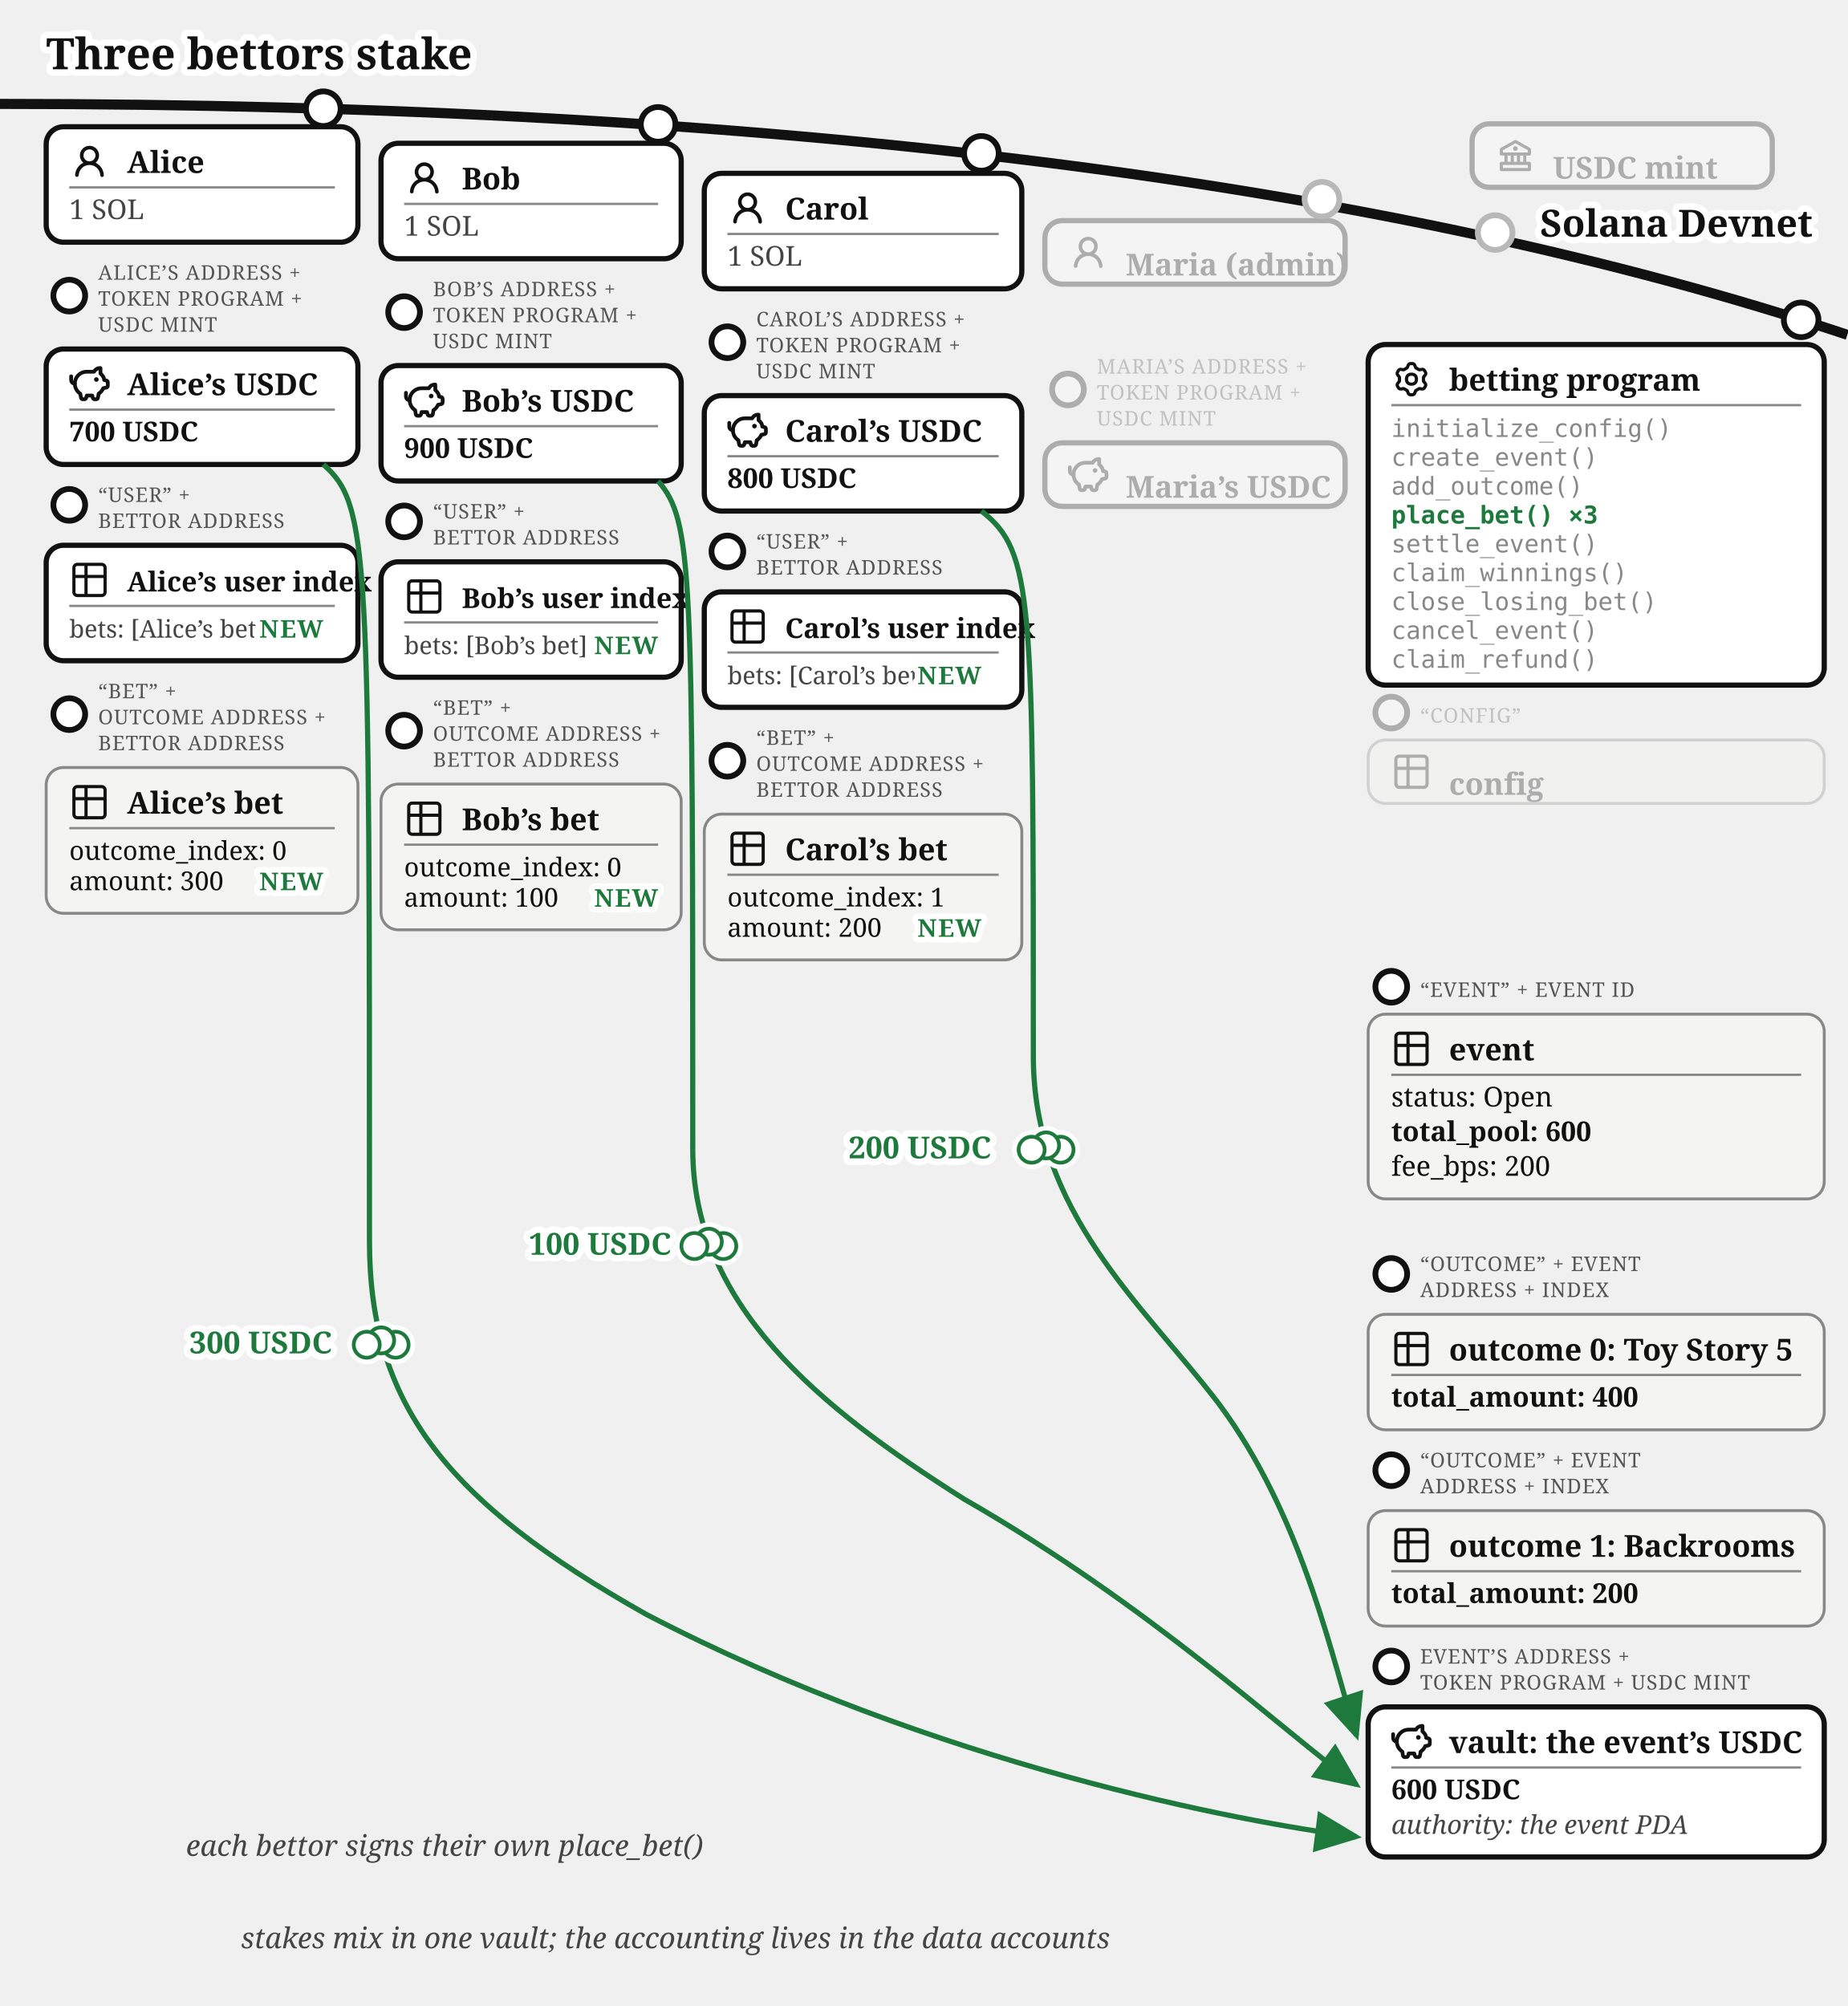
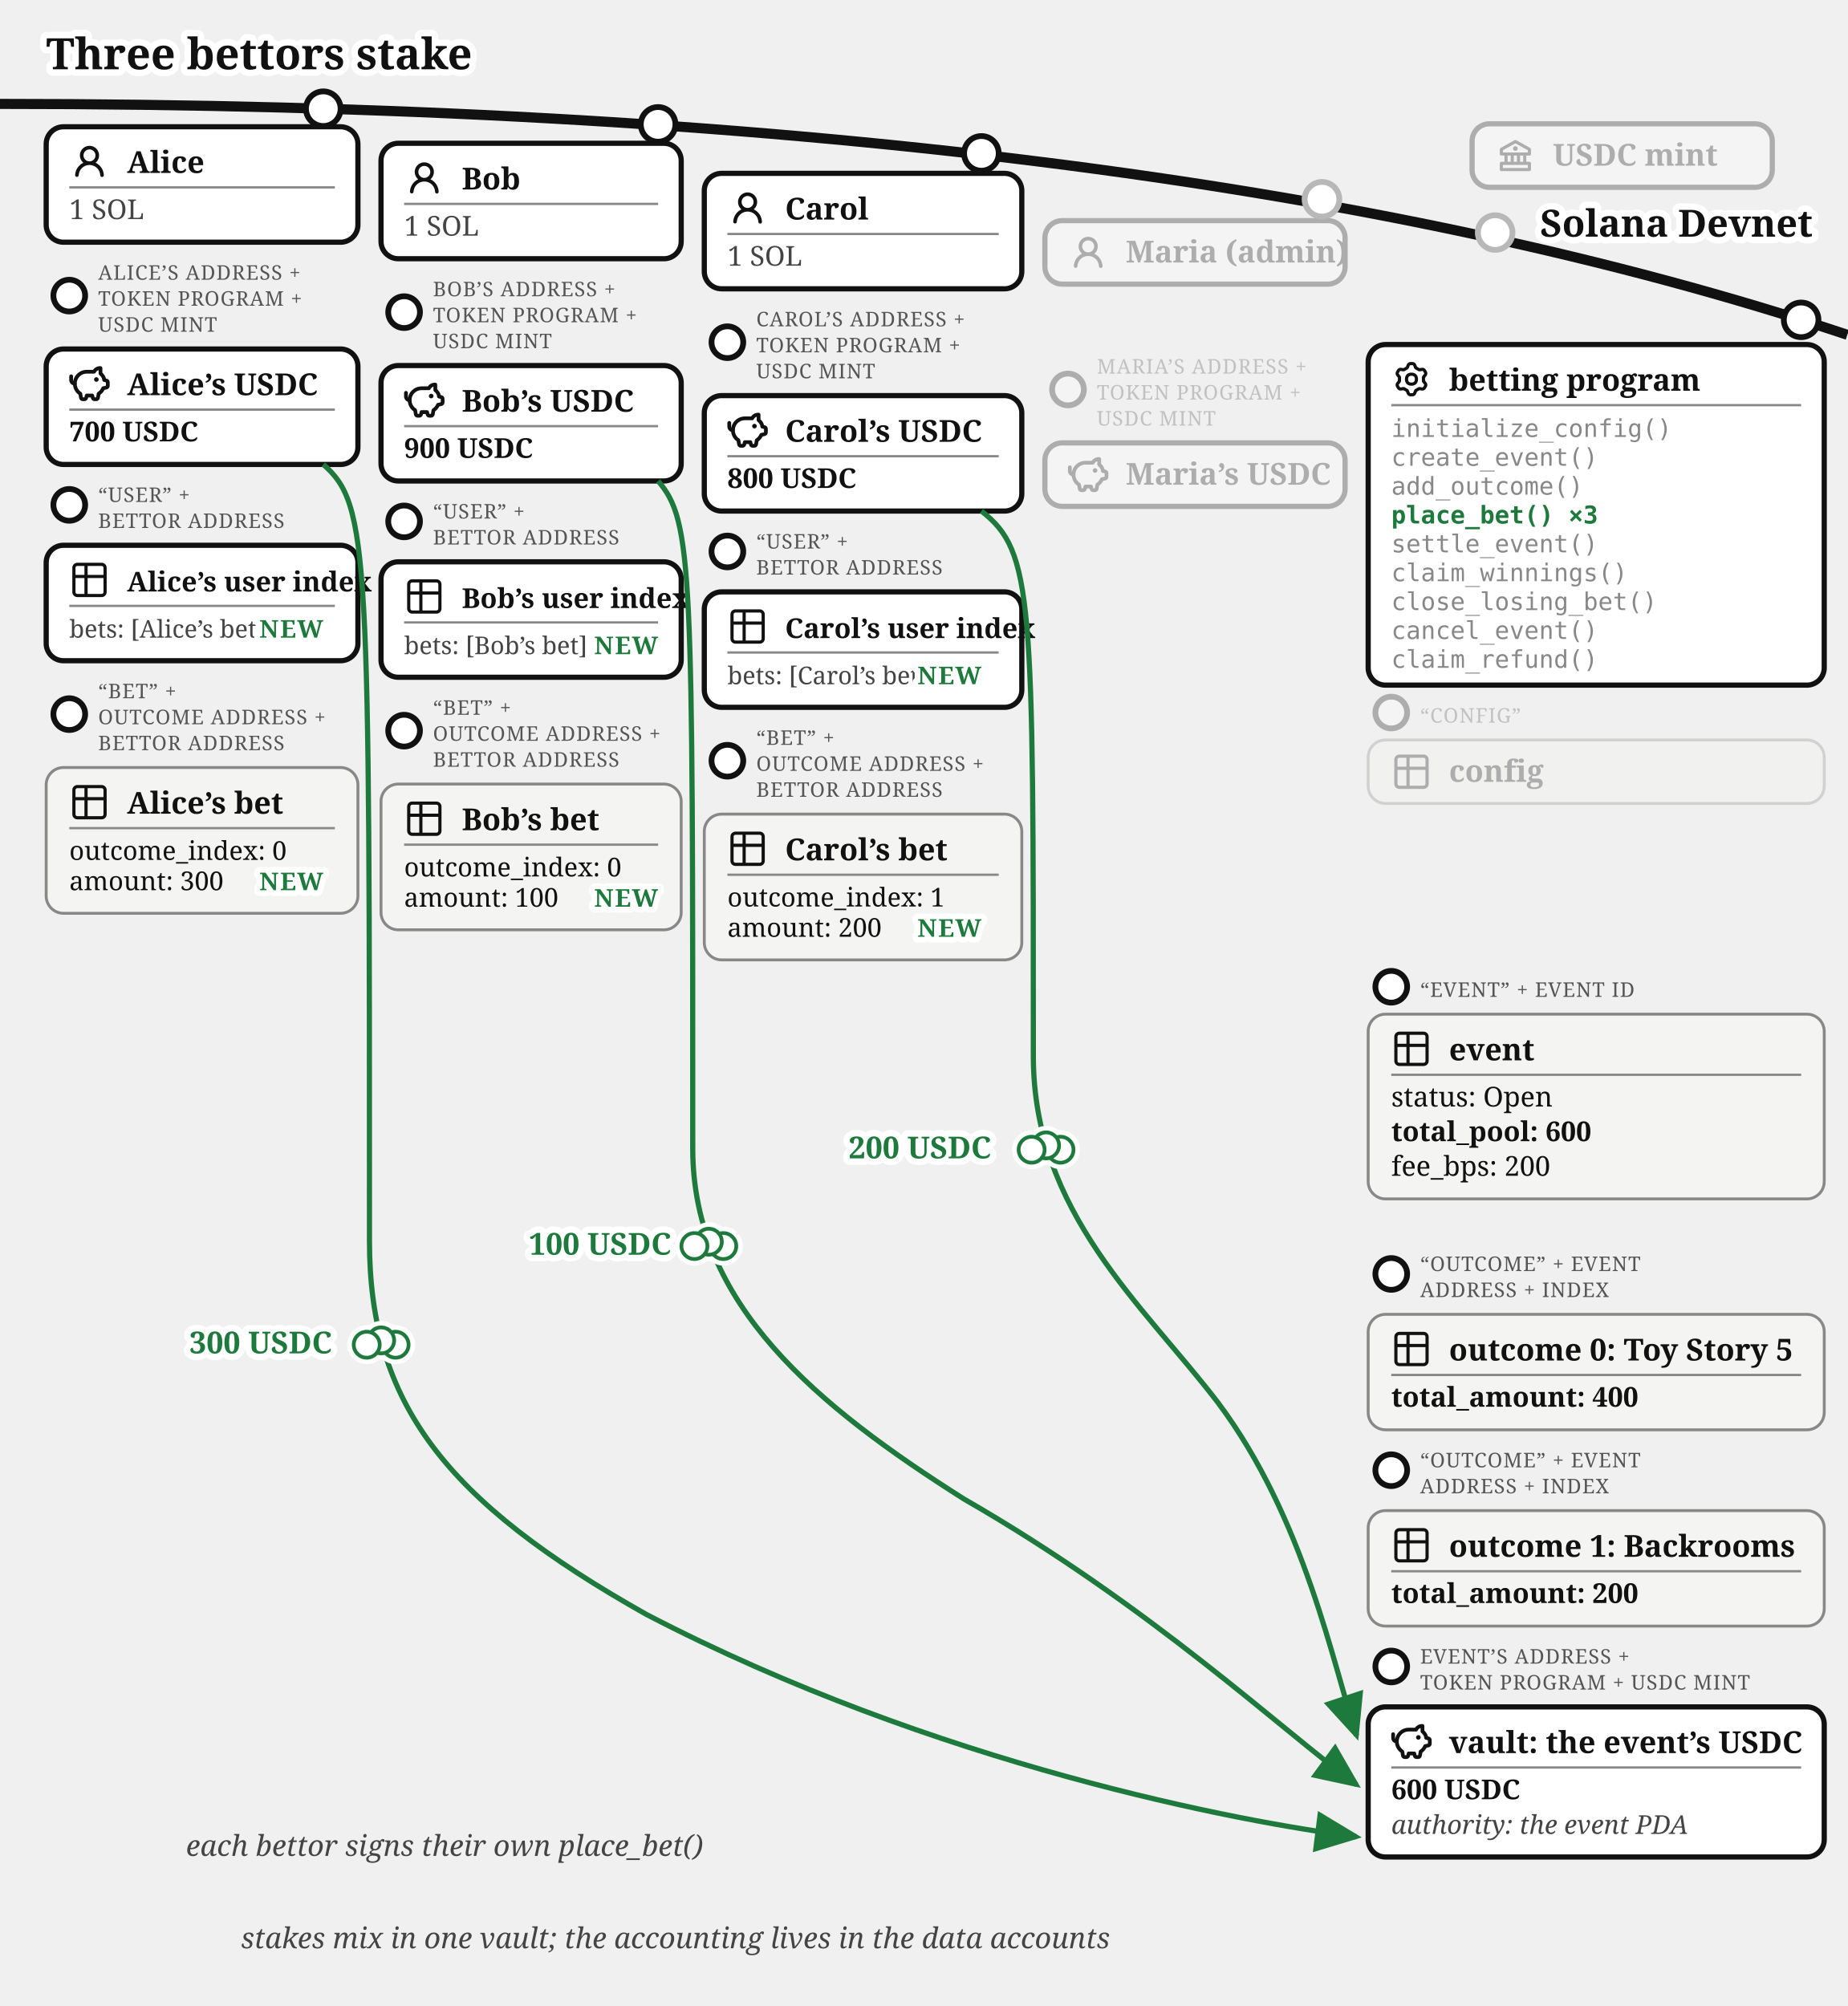
<svg xmlns="http://www.w3.org/2000/svg" viewBox="0 0 640 695" font-family="Gelasio, Georgia, serif" fill="#111">
  <text stroke="#fff" stroke-width="4.5" paint-order="stroke" stroke-linejoin="round" x="16" y="24" font-size="15" font-weight="bold">Three bettors stake</text>
  <defs>
    <marker id="betting-bets-arr" markerWidth="9" markerHeight="8" refX="8" refY="4" orient="auto">
      <path d="M0,0 L9,4 L0,8 z" fill="#1e7a3c" />
    </marker>
    <marker id="betting-bets-arr-g" markerWidth="9" markerHeight="8" refX="8" refY="4" orient="auto">
      <path d="M0,0 L9,4 L0,8 z" fill="#777" />
    </marker>
  </defs>
  <path d="M 0,36 Q 400,36 640,116" fill="none" stroke="#111" stroke-width="3.5" />
  <text stroke="#fff" stroke-width="4.5" paint-order="stroke" stroke-linejoin="round" x="628" y="82" font-size="13" font-weight="bold" fill="#111" text-anchor="end">Solana Devnet</text>
  <circle cx="518" cy="80.573" r="7" fill="#fff" />
  <g opacity="0.3">
    <circle cx="518" cy="80.573" r="6" fill="#fff" stroke="#111" stroke-width="2" />
    <rect x="510" y="42.893" width="104" height="22" rx="6" fill="#fff" stroke="#111" stroke-width="1.8" />
    <g transform="translate(518,46.8932)">
      <g transform="translate(0.52,0.519) scale(0.54)" fill="#111">
        <path d="m21.49 7.13l-9-5a.99.99 0 0 0-.97 0l-9.01 5C2.19 7.31 2 7.64 2 8v3c0 .55.45 1 1 1h2v4H3c-.55 0-1 .45-1 1v4c0 .55.45 1 1 1h18c.55 0 1-.45 1-1v-4c0-.55-.45-1-1-1h-2v-4h2c.55 0 1-.45 1-1V8a1 1 0 0 0-.51-.87M7 12h2v4H7zm6 0v4h-2v-4zm7 6v2H4v-2zm-3-2h-2v-4h2zm3-6H4V8.59l8-4.44l8 4.44z" />
        <path d="M12 6a1.5 1.5 0 1 0 0 3a1.5 1.5 0 1 0 0-3" />
      </g>
    </g>
-     <text x="538" y="61.89" font-size="10.5" font-weight="bold">USDC mint</text>
+     <text x="538" y="57.39" font-size="10.5" font-weight="bold">USDC mint</text>
  </g>
  <g>
    <circle cx="112" cy="37.663" r="6" fill="#fff" stroke="#111" stroke-width="2" />
    <rect x="16" y="43.917" width="108" height="40" rx="6" fill="#fff" stroke="#111" stroke-width="1.8" />
    <g transform="translate(24,48.9168)">
      <g transform="translate(0.36,0.767) scale(0.8301)" fill="#111">
        <path d="M10.561 8.073a6 6 0 0 1 3.432 5.142a.75.75 0 1 1-1.498.07a4.5 4.5 0 0 0-8.99 0a.75.75 0 0 1-1.498-.07a6 6 0 0 1 3.431-5.142a3.999 3.999 0 1 1 5.123 0M10.5 5a2.5 2.5 0 1 0-5 0a2.5 2.5 0 0 0 5 0" />
      </g>
    </g>
    <text x="44" y="59.917" font-size="10.5" font-weight="bold">Alice</text>
    <line x1="24" y1="64.917" x2="116" y2="64.917" stroke="#888" stroke-width="0.8" />
    <text x="24" y="75.917" font-size="9.5" fill="#444">1 SOL</text>
  </g>
  <g>
    <circle cx="24" cy="102.417" r="5.5" fill="#fff" stroke="#111" stroke-width="2" />
    <text x="34" y="96.917" font-size="7" letter-spacing="0.3" fill="#555">ALICE’S ADDRESS +</text>
    <text x="34" y="105.917" font-size="7" letter-spacing="0.3" fill="#555">TOKEN PROGRAM +</text>
    <text x="34" y="114.917" font-size="7" letter-spacing="0.3" fill="#555">USDC MINT</text>
    <rect x="16" y="120.917" width="108" height="40" rx="6" fill="#fff" stroke="#111" stroke-width="1.8" />
    <g transform="translate(24,125.917)">
      <g transform="translate(-0.624,-0.624) scale(0.6353)" fill="none" stroke="#111" stroke-linecap="round" stroke-linejoin="round" stroke-width="2.047">
        <path d="M14.5 5.5h-4A6.5 6.5 0 0 0 7 17.478l.288 1.738c.07.423.105.635.202.798a1 1 0 0 0 .49.416c.178.07.392.07.822.07c.397 0 .596 0 .764-.062a1 1 0 0 0 .479-.374c.1-.148.15-.34.246-.727l.209-.837h3l.21.837c.096.386.144.58.245.727a1 1 0 0 0 .479.374c.168.062.367.062.764.062c.43 0 .644 0 .821-.07a1 1 0 0 0 .49-.416c.098-.163.133-.375.203-.798L17 17.478a6.5 6.5 0 0 0 2.502-2.978l.89-.178c.77-.154 1.155-.231 1.381-.508c.227-.276.227-.669.227-1.453v-.3c0-.75 0-1.124-.212-1.396c-.212-.27-.575-.362-1.303-.544L20 10c0-1.5-1.167-2.833-2-3.5v-3h-.264c-1.37 0-2.623.774-3.236 2" />
        <path d="M15.875 9.75h-.125m.25 0a.25.25 0 1 1-.5 0a.25.25 0 0 1 .5 0M2 8v2a2 2 0 0 0 2 2" />
      </g>
    </g>
    <text x="44" y="136.917" font-size="10.5" font-weight="bold">Alice’s USDC</text>
    <line x1="24" y1="141.917" x2="116" y2="141.917" stroke="#888" stroke-width="0.8" />
    <text x="24" y="152.917" font-size="9.5" font-weight="bold">700 USDC</text>
  </g>
  <g>
    <circle cx="24" cy="174.917" r="5.5" fill="#fff" stroke="#111" stroke-width="2" />
    <text x="34" y="173.917" font-size="7" letter-spacing="0.3" fill="#555">“USER” +</text>
    <text x="34" y="182.917" font-size="7" letter-spacing="0.3" fill="#555">BETTOR ADDRESS</text>
    <rect x="16" y="188.917" width="108" height="40" rx="6" fill="#fff" stroke="#111" stroke-width="1.8" />
    <g transform="translate(24,193.917)">
      <g transform="translate(-0.195,-0.195) scale(0.6)" fill="none" stroke="#111" stroke-linecap="round" stroke-linejoin="round" stroke-width="1.843">
        <path d="M3 5a2 2 0 0 1 2-2h14a2 2 0 0 1 2 2v14a2 2 0 0 1-2 2H5a2 2 0 0 1-2-2zm0 5h18M10 3v18" />
      </g>
    </g>
    <text x="44" y="204.917" font-size="9.5" font-weight="bold">Alice’s user index</text>
    <line x1="24" y1="209.917" x2="116" y2="209.917" stroke="#888" stroke-width="0.8" />
    <text x="24" y="220.917" font-size="8.5" fill="#444">bets: [Alice’s bet]</text>
    <text stroke="#fff" stroke-width="4" paint-order="stroke" stroke-linejoin="round" x="112" y="220.917" font-size="8.5" font-weight="bold" letter-spacing="0.5" fill="#1e7a3c" text-anchor="end">NEW</text>
  </g>
  <g>
    <circle cx="24" cy="247.417" r="5.5" fill="#fff" stroke="#111" stroke-width="2" />
    <text x="34" y="241.917" font-size="7" letter-spacing="0.3" fill="#555">“BET” +</text>
    <text x="34" y="250.917" font-size="7" letter-spacing="0.3" fill="#555">OUTCOME ADDRESS +</text>
    <text x="34" y="259.917" font-size="7" letter-spacing="0.3" fill="#555">BETTOR ADDRESS</text>
    <rect x="16" y="265.917" width="108" height="50.5" rx="6" fill="#f4f4f2" stroke="#888" />
    <g transform="translate(24,270.917)">
      <g transform="translate(-0.195,-0.195) scale(0.6)" fill="none" stroke="#111" stroke-linecap="round" stroke-linejoin="round" stroke-width="1.843">
        <path d="M3 5a2 2 0 0 1 2-2h14a2 2 0 0 1 2 2v14a2 2 0 0 1-2 2H5a2 2 0 0 1-2-2zm0 5h18M10 3v18" />
      </g>
    </g>
    <text x="44" y="281.917" font-size="10.5" font-weight="bold">Alice’s bet</text>
    <line x1="24" y1="286.917" x2="116" y2="286.917" stroke="#888" stroke-width="0.8" />
    <text x="24" y="297.917" font-size="9">outcome_index: 0</text>
    <text x="24" y="308.417" font-size="9">amount: 300</text>
    <text stroke="#fff" stroke-width="4" paint-order="stroke" stroke-linejoin="round" x="112" y="308.417" font-size="8.5" font-weight="bold" letter-spacing="0.5" fill="#1e7a3c" text-anchor="end">NEW</text>
  </g>
  <g>
    <circle cx="228" cy="43.091" r="6" fill="#fff" stroke="#111" stroke-width="2" />
    <rect x="132" y="49.644" width="104" height="40" rx="6" fill="#fff" stroke="#111" stroke-width="1.8" />
    <g transform="translate(140,54.6439)">
      <g transform="translate(0.36,0.767) scale(0.8301)" fill="#111">
        <path d="M10.561 8.073a6 6 0 0 1 3.432 5.142a.75.75 0 1 1-1.498.07a4.5 4.5 0 0 0-8.99 0a.75.75 0 0 1-1.498-.07a6 6 0 0 1 3.431-5.142a3.999 3.999 0 1 1 5.123 0M10.5 5a2.5 2.5 0 1 0-5 0a2.5 2.5 0 0 0 5 0" />
      </g>
    </g>
    <text x="160" y="65.644" font-size="10.5" font-weight="bold">Bob</text>
    <line x1="140" y1="70.644" x2="228" y2="70.644" stroke="#888" stroke-width="0.8" />
    <text x="140" y="81.644" font-size="9.5" fill="#444">1 SOL</text>
  </g>
  <g>
    <circle cx="140" cy="108.144" r="5.5" fill="#fff" stroke="#111" stroke-width="2" />
    <text x="150" y="102.644" font-size="7" letter-spacing="0.3" fill="#555">BOB’S ADDRESS +</text>
    <text x="150" y="111.644" font-size="7" letter-spacing="0.3" fill="#555">TOKEN PROGRAM +</text>
    <text x="150" y="120.644" font-size="7" letter-spacing="0.3" fill="#555">USDC MINT</text>
    <rect x="132" y="126.644" width="104" height="40" rx="6" fill="#fff" stroke="#111" stroke-width="1.8" />
    <g transform="translate(140,131.644)">
      <g transform="translate(-0.624,-0.624) scale(0.6353)" fill="none" stroke="#111" stroke-linecap="round" stroke-linejoin="round" stroke-width="2.047">
        <path d="M14.5 5.5h-4A6.5 6.5 0 0 0 7 17.478l.288 1.738c.07.423.105.635.202.798a1 1 0 0 0 .49.416c.178.07.392.07.822.07c.397 0 .596 0 .764-.062a1 1 0 0 0 .479-.374c.1-.148.15-.34.246-.727l.209-.837h3l.21.837c.096.386.144.58.245.727a1 1 0 0 0 .479.374c.168.062.367.062.764.062c.43 0 .644 0 .821-.07a1 1 0 0 0 .49-.416c.098-.163.133-.375.203-.798L17 17.478a6.5 6.5 0 0 0 2.502-2.978l.89-.178c.77-.154 1.155-.231 1.381-.508c.227-.276.227-.669.227-1.453v-.3c0-.75 0-1.124-.212-1.396c-.212-.27-.575-.362-1.303-.544L20 10c0-1.5-1.167-2.833-2-3.5v-3h-.264c-1.37 0-2.623.774-3.236 2" />
        <path d="M15.875 9.75h-.125m.25 0a.25.25 0 1 1-.5 0a.25.25 0 0 1 .5 0M2 8v2a2 2 0 0 0 2 2" />
      </g>
    </g>
    <text x="160" y="142.644" font-size="10.5" font-weight="bold">Bob’s USDC</text>
    <line x1="140" y1="147.644" x2="228" y2="147.644" stroke="#888" stroke-width="0.8" />
    <text x="140" y="158.644" font-size="9.5" font-weight="bold">900 USDC</text>
  </g>
  <g>
    <circle cx="140" cy="180.644" r="5.5" fill="#fff" stroke="#111" stroke-width="2" />
    <text x="150" y="179.644" font-size="7" letter-spacing="0.3" fill="#555">“USER” +</text>
    <text x="150" y="188.644" font-size="7" letter-spacing="0.3" fill="#555">BETTOR ADDRESS</text>
    <rect x="132" y="194.644" width="104" height="40" rx="6" fill="#fff" stroke="#111" stroke-width="1.8" />
    <g transform="translate(140,199.644)">
      <g transform="translate(-0.195,-0.195) scale(0.6)" fill="none" stroke="#111" stroke-linecap="round" stroke-linejoin="round" stroke-width="1.843">
        <path d="M3 5a2 2 0 0 1 2-2h14a2 2 0 0 1 2 2v14a2 2 0 0 1-2 2H5a2 2 0 0 1-2-2zm0 5h18M10 3v18" />
      </g>
    </g>
    <text x="160" y="210.644" font-size="9.5" font-weight="bold">Bob’s user index</text>
    <line x1="140" y1="215.644" x2="228" y2="215.644" stroke="#888" stroke-width="0.8" />
    <text x="140" y="226.644" font-size="8.5" fill="#444">bets: [Bob’s bet]</text>
    <text stroke="#fff" stroke-width="4" paint-order="stroke" stroke-linejoin="round" x="228" y="226.644" font-size="8.5" font-weight="bold" letter-spacing="0.5" fill="#1e7a3c" text-anchor="end">NEW</text>
  </g>
  <g>
    <circle cx="140" cy="253.144" r="5.5" fill="#fff" stroke="#111" stroke-width="2" />
    <text x="150" y="247.644" font-size="7" letter-spacing="0.3" fill="#555">“BET” +</text>
    <text x="150" y="256.644" font-size="7" letter-spacing="0.3" fill="#555">OUTCOME ADDRESS +</text>
    <text x="150" y="265.644" font-size="7" letter-spacing="0.3" fill="#555">BETTOR ADDRESS</text>
    <rect x="132" y="271.644" width="104" height="50.5" rx="6" fill="#f4f4f2" stroke="#888" />
    <g transform="translate(140,276.644)">
      <g transform="translate(-0.195,-0.195) scale(0.6)" fill="none" stroke="#111" stroke-linecap="round" stroke-linejoin="round" stroke-width="1.843">
        <path d="M3 5a2 2 0 0 1 2-2h14a2 2 0 0 1 2 2v14a2 2 0 0 1-2 2H5a2 2 0 0 1-2-2zm0 5h18M10 3v18" />
      </g>
    </g>
    <text x="160" y="287.644" font-size="10.5" font-weight="bold">Bob’s bet</text>
    <line x1="140" y1="292.644" x2="228" y2="292.644" stroke="#888" stroke-width="0.8" />
    <text x="140" y="303.644" font-size="9">outcome_index: 0</text>
    <text x="140" y="314.144" font-size="9">amount: 100</text>
    <text stroke="#fff" stroke-width="4" paint-order="stroke" stroke-linejoin="round" x="228" y="314.144" font-size="8.5" font-weight="bold" letter-spacing="0.5" fill="#1e7a3c" text-anchor="end">NEW</text>
  </g>
  <g>
    <circle cx="340" cy="53.138" r="6" fill="#fff" stroke="#111" stroke-width="2" />
    <rect x="244" y="60.062" width="110" height="40" rx="6" fill="#fff" stroke="#111" stroke-width="1.8" />
    <g transform="translate(252,65.0617)">
      <g transform="translate(0.36,0.767) scale(0.8301)" fill="#111">
        <path d="M10.561 8.073a6 6 0 0 1 3.432 5.142a.75.75 0 1 1-1.498.07a4.5 4.5 0 0 0-8.99 0a.75.75 0 0 1-1.498-.07a6 6 0 0 1 3.431-5.142a3.999 3.999 0 1 1 5.123 0M10.5 5a2.5 2.5 0 1 0-5 0a2.5 2.5 0 0 0 5 0" />
      </g>
    </g>
    <text x="272" y="76.062" font-size="10.5" font-weight="bold">Carol</text>
    <line x1="252" y1="81.062" x2="346" y2="81.062" stroke="#888" stroke-width="0.8" />
    <text x="252" y="92.062" font-size="9.5" fill="#444">1 SOL</text>
  </g>
  <g>
    <circle cx="252" cy="118.562" r="5.5" fill="#fff" stroke="#111" stroke-width="2" />
    <text x="262" y="113.062" font-size="7" letter-spacing="0.3" fill="#555">CAROL’S ADDRESS +</text>
    <text x="262" y="122.062" font-size="7" letter-spacing="0.3" fill="#555">TOKEN PROGRAM +</text>
    <text x="262" y="131.062" font-size="7" letter-spacing="0.3" fill="#555">USDC MINT</text>
    <rect x="244" y="137.062" width="110" height="40" rx="6" fill="#fff" stroke="#111" stroke-width="1.8" />
    <g transform="translate(252,142.062)">
      <g transform="translate(-0.624,-0.624) scale(0.6353)" fill="none" stroke="#111" stroke-linecap="round" stroke-linejoin="round" stroke-width="2.047">
        <path d="M14.5 5.5h-4A6.5 6.5 0 0 0 7 17.478l.288 1.738c.07.423.105.635.202.798a1 1 0 0 0 .49.416c.178.07.392.07.822.07c.397 0 .596 0 .764-.062a1 1 0 0 0 .479-.374c.1-.148.15-.34.246-.727l.209-.837h3l.21.837c.096.386.144.58.245.727a1 1 0 0 0 .479.374c.168.062.367.062.764.062c.43 0 .644 0 .821-.07a1 1 0 0 0 .49-.416c.098-.163.133-.375.203-.798L17 17.478a6.5 6.5 0 0 0 2.502-2.978l.89-.178c.77-.154 1.155-.231 1.381-.508c.227-.276.227-.669.227-1.453v-.3c0-.75 0-1.124-.212-1.396c-.212-.27-.575-.362-1.303-.544L20 10c0-1.5-1.167-2.833-2-3.5v-3h-.264c-1.37 0-2.623.774-3.236 2" />
        <path d="M15.875 9.75h-.125m.25 0a.25.25 0 1 1-.5 0a.25.25 0 0 1 .5 0M2 8v2a2 2 0 0 0 2 2" />
      </g>
    </g>
    <text x="272" y="153.062" font-size="10.5" font-weight="bold">Carol’s USDC</text>
    <line x1="252" y1="158.062" x2="346" y2="158.062" stroke="#888" stroke-width="0.8" />
    <text x="252" y="169.062" font-size="9.5" font-weight="bold">800 USDC</text>
  </g>
  <g>
    <circle cx="252" cy="191.062" r="5.5" fill="#fff" stroke="#111" stroke-width="2" />
    <text x="262" y="190.062" font-size="7" letter-spacing="0.3" fill="#555">“USER” +</text>
    <text x="262" y="199.062" font-size="7" letter-spacing="0.3" fill="#555">BETTOR ADDRESS</text>
    <rect x="244" y="205.062" width="110" height="40" rx="6" fill="#fff" stroke="#111" stroke-width="1.8" />
    <g transform="translate(252,210.062)">
      <g transform="translate(-0.195,-0.195) scale(0.6)" fill="none" stroke="#111" stroke-linecap="round" stroke-linejoin="round" stroke-width="1.843">
        <path d="M3 5a2 2 0 0 1 2-2h14a2 2 0 0 1 2 2v14a2 2 0 0 1-2 2H5a2 2 0 0 1-2-2zm0 5h18M10 3v18" />
      </g>
    </g>
    <text x="272" y="221.062" font-size="9.5" font-weight="bold">Carol’s user index</text>
    <line x1="252" y1="226.062" x2="346" y2="226.062" stroke="#888" stroke-width="0.8" />
    <text x="252" y="237.062" font-size="8.5" fill="#444">bets: [Carol’s bet]</text>
    <text stroke="#fff" stroke-width="4" paint-order="stroke" stroke-linejoin="round" x="340" y="237.062" font-size="8.5" font-weight="bold" letter-spacing="0.5" fill="#1e7a3c" text-anchor="end">NEW</text>
  </g>
  <g>
    <circle cx="252" cy="263.562" r="5.5" fill="#fff" stroke="#111" stroke-width="2" />
    <text x="262" y="258.062" font-size="7" letter-spacing="0.3" fill="#555">“BET” +</text>
    <text x="262" y="267.062" font-size="7" letter-spacing="0.3" fill="#555">OUTCOME ADDRESS +</text>
    <text x="262" y="276.062" font-size="7" letter-spacing="0.3" fill="#555">BETTOR ADDRESS</text>
    <rect x="244" y="282.062" width="110" height="50.5" rx="6" fill="#f4f4f2" stroke="#888" />
    <g transform="translate(252,287.062)">
      <g transform="translate(-0.195,-0.195) scale(0.6)" fill="none" stroke="#111" stroke-linecap="round" stroke-linejoin="round" stroke-width="1.843">
        <path d="M3 5a2 2 0 0 1 2-2h14a2 2 0 0 1 2 2v14a2 2 0 0 1-2 2H5a2 2 0 0 1-2-2zm0 5h18M10 3v18" />
      </g>
    </g>
    <text x="272" y="298.062" font-size="10.5" font-weight="bold">Carol’s bet</text>
    <line x1="252" y1="303.062" x2="346" y2="303.062" stroke="#888" stroke-width="0.8" />
    <text x="252" y="314.062" font-size="9">outcome_index: 1</text>
    <text x="252" y="324.562" font-size="9">amount: 200</text>
    <text stroke="#fff" stroke-width="4" paint-order="stroke" stroke-linejoin="round" x="340" y="324.562" font-size="8.5" font-weight="bold" letter-spacing="0.5" fill="#1e7a3c" text-anchor="end">NEW</text>
  </g>
  <circle cx="458" cy="69.033" r="7" fill="#fff" />
  <g opacity="0.3">
    <circle cx="458" cy="69.033" r="6" fill="#fff" stroke="#111" stroke-width="2" />
    <rect x="362" y="76.436" width="104" height="22" rx="6" fill="#fff" stroke="#111" stroke-width="1.8" />
    <g transform="translate(370,80.4364)">
      <g transform="translate(0.36,0.767) scale(0.8301)" fill="#111">
        <path d="M10.561 8.073a6 6 0 0 1 3.432 5.142a.75.75 0 1 1-1.498.07a4.5 4.5 0 0 0-8.99 0a.75.75 0 0 1-1.498-.07a6 6 0 0 1 3.431-5.142a3.999 3.999 0 1 1 5.123 0M10.5 5a2.5 2.5 0 1 0-5 0a2.5 2.5 0 0 0 5 0" />
      </g>
    </g>
-     <text x="390" y="95.44" font-size="10.5" font-weight="bold">Maria (admin)</text>
+     <text x="390" y="90.94" font-size="10.5" font-weight="bold">Maria (admin)</text>
  </g>
  <g opacity="0.3">
    <circle cx="370" cy="134.936" r="5.5" fill="#fff" stroke="#111" stroke-width="2" />
    <text x="380" y="129.436" font-size="7" letter-spacing="0.3" fill="#555">MARIA’S ADDRESS +</text>
    <text x="380" y="138.436" font-size="7" letter-spacing="0.3" fill="#555">TOKEN PROGRAM +</text>
    <text x="380" y="147.436" font-size="7" letter-spacing="0.3" fill="#555">USDC MINT</text>
    <rect x="362" y="153.436" width="104" height="22" rx="6" fill="#fff" stroke="#111" stroke-width="1.8" />
    <g transform="translate(370,157.436)">
      <g transform="translate(-0.624,-0.624) scale(0.6353)" fill="none" stroke="#111" stroke-linecap="round" stroke-linejoin="round" stroke-width="2.047">
        <path d="M14.5 5.5h-4A6.5 6.5 0 0 0 7 17.478l.288 1.738c.07.423.105.635.202.798a1 1 0 0 0 .49.416c.178.07.392.07.822.07c.397 0 .596 0 .764-.062a1 1 0 0 0 .479-.374c.1-.148.15-.34.246-.727l.209-.837h3l.21.837c.096.386.144.58.245.727a1 1 0 0 0 .479.374c.168.062.367.062.764.062c.43 0 .644 0 .821-.07a1 1 0 0 0 .49-.416c.098-.163.133-.375.203-.798L17 17.478a6.5 6.5 0 0 0 2.502-2.978l.89-.178c.77-.154 1.155-.231 1.381-.508c.227-.276.227-.669.227-1.453v-.3c0-.75 0-1.124-.212-1.396c-.212-.27-.575-.362-1.303-.544L20 10c0-1.5-1.167-2.833-2-3.5v-3h-.264c-1.37 0-2.623.774-3.236 2" />
        <path d="M15.875 9.75h-.125m.25 0a.25.25 0 1 1-.5 0a.25.25 0 0 1 .5 0M2 8v2a2 2 0 0 0 2 2" />
      </g>
    </g>
-     <text x="390" y="172.44" font-size="10.5" font-weight="bold">Maria’s USDC</text>
+     <text x="390" y="167.94" font-size="10.5" font-weight="bold">Maria’s USDC</text>
  </g>
  <g>
    <circle cx="624" cy="110.812" r="6" fill="#fff" stroke="#111" stroke-width="2" />
    <rect x="474" y="119.37" width="158" height="118" rx="6" fill="#fff" stroke="#111" stroke-width="1.8" />
    <g transform="translate(482,124.37)">
      <g transform="translate(0.951,0.952) scale(0.864)" fill="none" stroke="#111" stroke-linecap="round" stroke-linejoin="round" stroke-width="1.28">
        <path d="M11.808 7.727c0 .05.017.1.048.14l.667.84a.96.96 0 0 1 .082 1.08l-.392.676a.96.96 0 0 1-.975.47l-1.063-.16a.23.23 0 0 0-.145.027l-1.26.727a.23.23 0 0 0-.096.112l-.392 1a.96.96 0 0 1-.893.611h-.782a.96.96 0 0 1-.893-.61l-.392-1a.23.23 0 0 0-.096-.113L3.967 10.8a.23.23 0 0 0-.145-.028l-1.063.162a.96.96 0 0 1-.976-.47l-.39-.677a.96.96 0 0 1 .08-1.08l.67-.84a.22.22 0 0 0 .05-.14V6.273c0-.05-.018-.1-.05-.14l-.67-.84a.96.96 0 0 1-.08-1.08l.39-.676a.96.96 0 0 1 .976-.47l1.06.16a.23.23 0 0 0 .145-.027l1.262-.73a.23.23 0 0 0 .096-.113l.394-.996A.96.96 0 0 1 6.61.75h.784a.96.96 0 0 1 .893.61l.392.997q.028.075.096.116l1.26.727a.23.23 0 0 0 .145.028l1.062-.162a.96.96 0 0 1 .976.47l.391.677a.96.96 0 0 1-.081 1.08l-.67.84a.22.22 0 0 0-.049.14v1.454Z" />
        <path d="M7 8.996c1.277 0 1.996-.719 1.996-1.996S8.277 5.004 7 5.004S5.004 5.723 5.004 7S5.723 8.996 7 8.996" />
      </g>
    </g>
    <text x="502" y="135.37" font-size="10.5" font-weight="bold">betting program</text>
    <line x1="482" y1="140.37" x2="624" y2="140.37" stroke="#888" stroke-width="0.8" />
    <text x="482" y="151.37" font-size="8.5" font-family="'DejaVu Sans Mono', Menlo, monospace" fill="#888">initialize_config()</text>
    <text x="482" y="161.37" font-size="8.5" font-family="'DejaVu Sans Mono', Menlo, monospace" fill="#888">create_event()</text>
    <text x="482" y="171.37" font-size="8.5" font-family="'DejaVu Sans Mono', Menlo, monospace" fill="#888">add_outcome()</text>
    <text x="482" y="181.37" font-size="8.5" font-family="'DejaVu Sans Mono', Menlo, monospace" font-weight="bold" fill="#1e7a3c">place_bet() ×3</text>
    <text x="482" y="191.37" font-size="8.5" font-family="'DejaVu Sans Mono', Menlo, monospace" fill="#888">settle_event()</text>
    <text x="482" y="201.37" font-size="8.5" font-family="'DejaVu Sans Mono', Menlo, monospace" fill="#888">claim_winnings()</text>
    <text x="482" y="211.37" font-size="8.5" font-family="'DejaVu Sans Mono', Menlo, monospace" fill="#888">close_losing_bet()</text>
    <text x="482" y="221.37" font-size="8.5" font-family="'DejaVu Sans Mono', Menlo, monospace" fill="#888">cancel_event()</text>
    <text x="482" y="231.37" font-size="8.5" font-family="'DejaVu Sans Mono', Menlo, monospace" fill="#888">claim_refund()</text>
  </g>
  <g opacity="0.3">
    <circle cx="482" cy="246.87" r="5.5" fill="#fff" stroke="#111" stroke-width="2" />
    <text x="492" y="250.37" font-size="7" letter-spacing="0.3" fill="#555">“CONFIG”</text>
    <rect x="474" y="256.37" width="158" height="22" rx="6" fill="#f4f4f2" stroke="#888" />
    <g transform="translate(482,260.37)">
      <g transform="translate(-0.195,-0.195) scale(0.6)" fill="none" stroke="#111" stroke-linecap="round" stroke-linejoin="round" stroke-width="1.843">
        <path d="M3 5a2 2 0 0 1 2-2h14a2 2 0 0 1 2 2v14a2 2 0 0 1-2 2H5a2 2 0 0 1-2-2zm0 5h18M10 3v18" />
      </g>
    </g>
-     <text x="502" y="275.37" font-size="10.5" font-weight="bold">config</text>
+     <text x="502" y="270.87" font-size="10.5" font-weight="bold">config</text>
  </g>
  <g>
    <circle cx="482" cy="341.87" r="5.5" fill="#fff" stroke="#111" stroke-width="2" />
    <text x="492" y="345.37" font-size="7" letter-spacing="0.3" fill="#555">“EVENT” + EVENT ID</text>
    <rect x="474" y="351.37" width="158" height="64" rx="6" fill="#f4f4f2" stroke="#888" />
    <g transform="translate(482,356.37)">
      <g transform="translate(-0.195,-0.195) scale(0.6)" fill="none" stroke="#111" stroke-linecap="round" stroke-linejoin="round" stroke-width="1.843">
        <path d="M3 5a2 2 0 0 1 2-2h14a2 2 0 0 1 2 2v14a2 2 0 0 1-2 2H5a2 2 0 0 1-2-2zm0 5h18M10 3v18" />
      </g>
    </g>
    <text x="502" y="367.37" font-size="10.5" font-weight="bold">event</text>
    <line x1="482" y1="372.37" x2="624" y2="372.37" stroke="#888" stroke-width="0.8" />
    <text x="482" y="383.37" font-size="9.5">status: Open</text>
    <text x="482" y="395.37" font-size="9.5" font-weight="bold">total_pool: 600</text>
    <text x="482" y="407.37" font-size="9.5">fee_bps: 200</text>
  </g>
  <g>
    <circle cx="482" cy="441.37" r="5.5" fill="#fff" stroke="#111" stroke-width="2" />
    <text x="492" y="440.37" font-size="7" letter-spacing="0.3" fill="#555">“OUTCOME” + EVENT</text>
    <text x="492" y="449.37" font-size="7" letter-spacing="0.3" fill="#555">ADDRESS + INDEX</text>
    <rect x="474" y="455.37" width="158" height="40" rx="6" fill="#f4f4f2" stroke="#888" />
    <g transform="translate(482,460.37)">
      <g transform="translate(-0.195,-0.195) scale(0.6)" fill="none" stroke="#111" stroke-linecap="round" stroke-linejoin="round" stroke-width="1.843">
        <path d="M3 5a2 2 0 0 1 2-2h14a2 2 0 0 1 2 2v14a2 2 0 0 1-2 2H5a2 2 0 0 1-2-2zm0 5h18M10 3v18" />
      </g>
    </g>
    <text x="502" y="471.37" font-size="10.5" font-weight="bold">outcome 0: Toy Story 5</text>
    <line x1="482" y1="476.37" x2="624" y2="476.37" stroke="#888" stroke-width="0.8" />
    <text x="482" y="487.37" font-size="9.5" font-weight="bold">total_amount: 400</text>
  </g>
  <g>
    <circle cx="482" cy="509.37" r="5.5" fill="#fff" stroke="#111" stroke-width="2" />
    <text x="492" y="508.37" font-size="7" letter-spacing="0.3" fill="#555">“OUTCOME” + EVENT</text>
    <text x="492" y="517.37" font-size="7" letter-spacing="0.3" fill="#555">ADDRESS + INDEX</text>
    <rect x="474" y="523.37" width="158" height="40" rx="6" fill="#f4f4f2" stroke="#888" />
    <g transform="translate(482,528.37)">
      <g transform="translate(-0.195,-0.195) scale(0.6)" fill="none" stroke="#111" stroke-linecap="round" stroke-linejoin="round" stroke-width="1.843">
        <path d="M3 5a2 2 0 0 1 2-2h14a2 2 0 0 1 2 2v14a2 2 0 0 1-2 2H5a2 2 0 0 1-2-2zm0 5h18M10 3v18" />
      </g>
    </g>
    <text x="502" y="539.37" font-size="10.5" font-weight="bold">outcome 1: Backrooms</text>
    <line x1="482" y1="544.37" x2="624" y2="544.37" stroke="#888" stroke-width="0.8" />
    <text x="482" y="555.37" font-size="9.5" font-weight="bold">total_amount: 200</text>
  </g>
  <g>
    <circle cx="482" cy="577.37" r="5.5" fill="#fff" stroke="#111" stroke-width="2" />
    <text x="492" y="576.37" font-size="7" letter-spacing="0.3" fill="#555">EVENT’S ADDRESS +</text>
    <text x="492" y="585.37" font-size="7" letter-spacing="0.3" fill="#555">TOKEN PROGRAM + USDC MINT</text>
    <rect x="474" y="591.37" width="158" height="52" rx="6" fill="#fff" stroke="#111" stroke-width="1.8" />
    <g transform="translate(482,596.37)">
      <g transform="translate(-0.624,-0.624) scale(0.6353)" fill="none" stroke="#111" stroke-linecap="round" stroke-linejoin="round" stroke-width="2.047">
        <path d="M14.5 5.5h-4A6.5 6.5 0 0 0 7 17.478l.288 1.738c.07.423.105.635.202.798a1 1 0 0 0 .49.416c.178.07.392.07.822.07c.397 0 .596 0 .764-.062a1 1 0 0 0 .479-.374c.1-.148.15-.34.246-.727l.209-.837h3l.21.837c.096.386.144.58.245.727a1 1 0 0 0 .479.374c.168.062.367.062.764.062c.43 0 .644 0 .821-.07a1 1 0 0 0 .49-.416c.098-.163.133-.375.203-.798L17 17.478a6.5 6.5 0 0 0 2.502-2.978l.89-.178c.77-.154 1.155-.231 1.381-.508c.227-.276.227-.669.227-1.453v-.3c0-.75 0-1.124-.212-1.396c-.212-.27-.575-.362-1.303-.544L20 10c0-1.5-1.167-2.833-2-3.5v-3h-.264c-1.37 0-2.623.774-3.236 2" />
        <path d="M15.875 9.75h-.125m.25 0a.25.25 0 1 1-.5 0a.25.25 0 0 1 .5 0M2 8v2a2 2 0 0 0 2 2" />
      </g>
    </g>
    <text x="502" y="607.37" font-size="10.5" font-weight="bold">vault: the event’s USDC</text>
    <line x1="482" y1="612.37" x2="624" y2="612.37" stroke="#888" stroke-width="0.8" />
    <text x="482" y="623.37" font-size="9.5" font-weight="bold">600 USDC</text>
    <text x="482" y="635.37" font-size="9" font-style="italic" fill="#444">authority: the event PDA</text>
  </g>
  <path d="M 112,160.917 C 128,174.917 128,190.917 128,430 C 128,486 154,520 224,559.37 C 324,611.37 430,631.37 470,636.37" fill="none" stroke="#1e7a3c" stroke-width="1.8" marker-end="url(#betting-bets-arr)" />
  <path d="M 228,166.644 C 240,180.644 240,196.644 240,398 C 240,452 283.212,487.212 334,519.37 C 399.117,556.802 444,599.37 470,618.37" fill="none" stroke="#1e7a3c" stroke-width="1.8" marker-end="url(#betting-bets-arr)" />
  <path d="M 340,177.062 C 358,191.062 358,207.062 358,366 C 358,420 396,452 422,486 C 452,526 462,577.37 470,601.37" fill="none" stroke="#1e7a3c" stroke-width="1.8" marker-end="url(#betting-bets-arr)" />
  <text text-anchor="end" stroke="#fff" stroke-width="4.5" paint-order="stroke" stroke-linejoin="round" x="115.05" y="468.89" font-size="10.5" font-weight="bold" fill="#1e7a3c">300 USDC</text>
  <text text-anchor="end" stroke="#fff" stroke-width="4.5" paint-order="stroke" stroke-linejoin="round" x="232.58" y="434.71" font-size="10.5" font-weight="bold" fill="#1e7a3c">100 USDC</text>
  <text text-anchor="end" stroke="#fff" stroke-width="4.5" paint-order="stroke" stroke-linejoin="round" x="343.41" y="401.33" font-size="10.5" font-weight="bold" fill="#1e7a3c">200 USDC</text>
  <text x="154" y="643" font-size="10" fill="#444" font-style="italic" text-anchor="middle">each bettor signs their own place_bet()</text>
  <text x="234" y="675" font-size="10" fill="#444" font-style="italic" text-anchor="middle">stakes mix in one vault; the accounting lives in the data accounts</text>
  <g class="coin" transform="translate(132.05,464.39)" fill="#fff">
    <g stroke="#fff" stroke-width="4.5">
      <circle cx="5" cy="1.5" r="4.5" />
      <circle cx="0" cy="0" r="4.5" />
      <circle cx="-5" cy="1.5" r="4.5" />
    </g>
    <g stroke="#1e7a3c" stroke-width="1.3">
      <circle cx="5" cy="1.5" r="4.5" />
      <circle cx="0" cy="0" r="4.5" />
      <circle cx="-5" cy="1.5" r="4.5" />
    </g>
  </g>
  <g class="coin" transform="translate(245.58,430.21)" fill="#fff">
    <g stroke="#fff" stroke-width="4.5">
      <circle cx="5" cy="1.5" r="4.5" />
      <circle cx="0" cy="0" r="4.5" />
      <circle cx="-5" cy="1.5" r="4.5" />
    </g>
    <g stroke="#1e7a3c" stroke-width="1.3">
      <circle cx="5" cy="1.5" r="4.5" />
      <circle cx="0" cy="0" r="4.5" />
      <circle cx="-5" cy="1.5" r="4.5" />
    </g>
  </g>
  <g class="coin" transform="translate(362.41,396.83)" fill="#fff">
    <g stroke="#fff" stroke-width="4.5">
      <circle cx="5" cy="1.5" r="4.5" />
      <circle cx="0" cy="0" r="4.5" />
      <circle cx="-5" cy="1.5" r="4.5" />
    </g>
    <g stroke="#1e7a3c" stroke-width="1.3">
      <circle cx="5" cy="1.5" r="4.5" />
      <circle cx="0" cy="0" r="4.5" />
      <circle cx="-5" cy="1.5" r="4.5" />
    </g>
  </g>
</svg>
